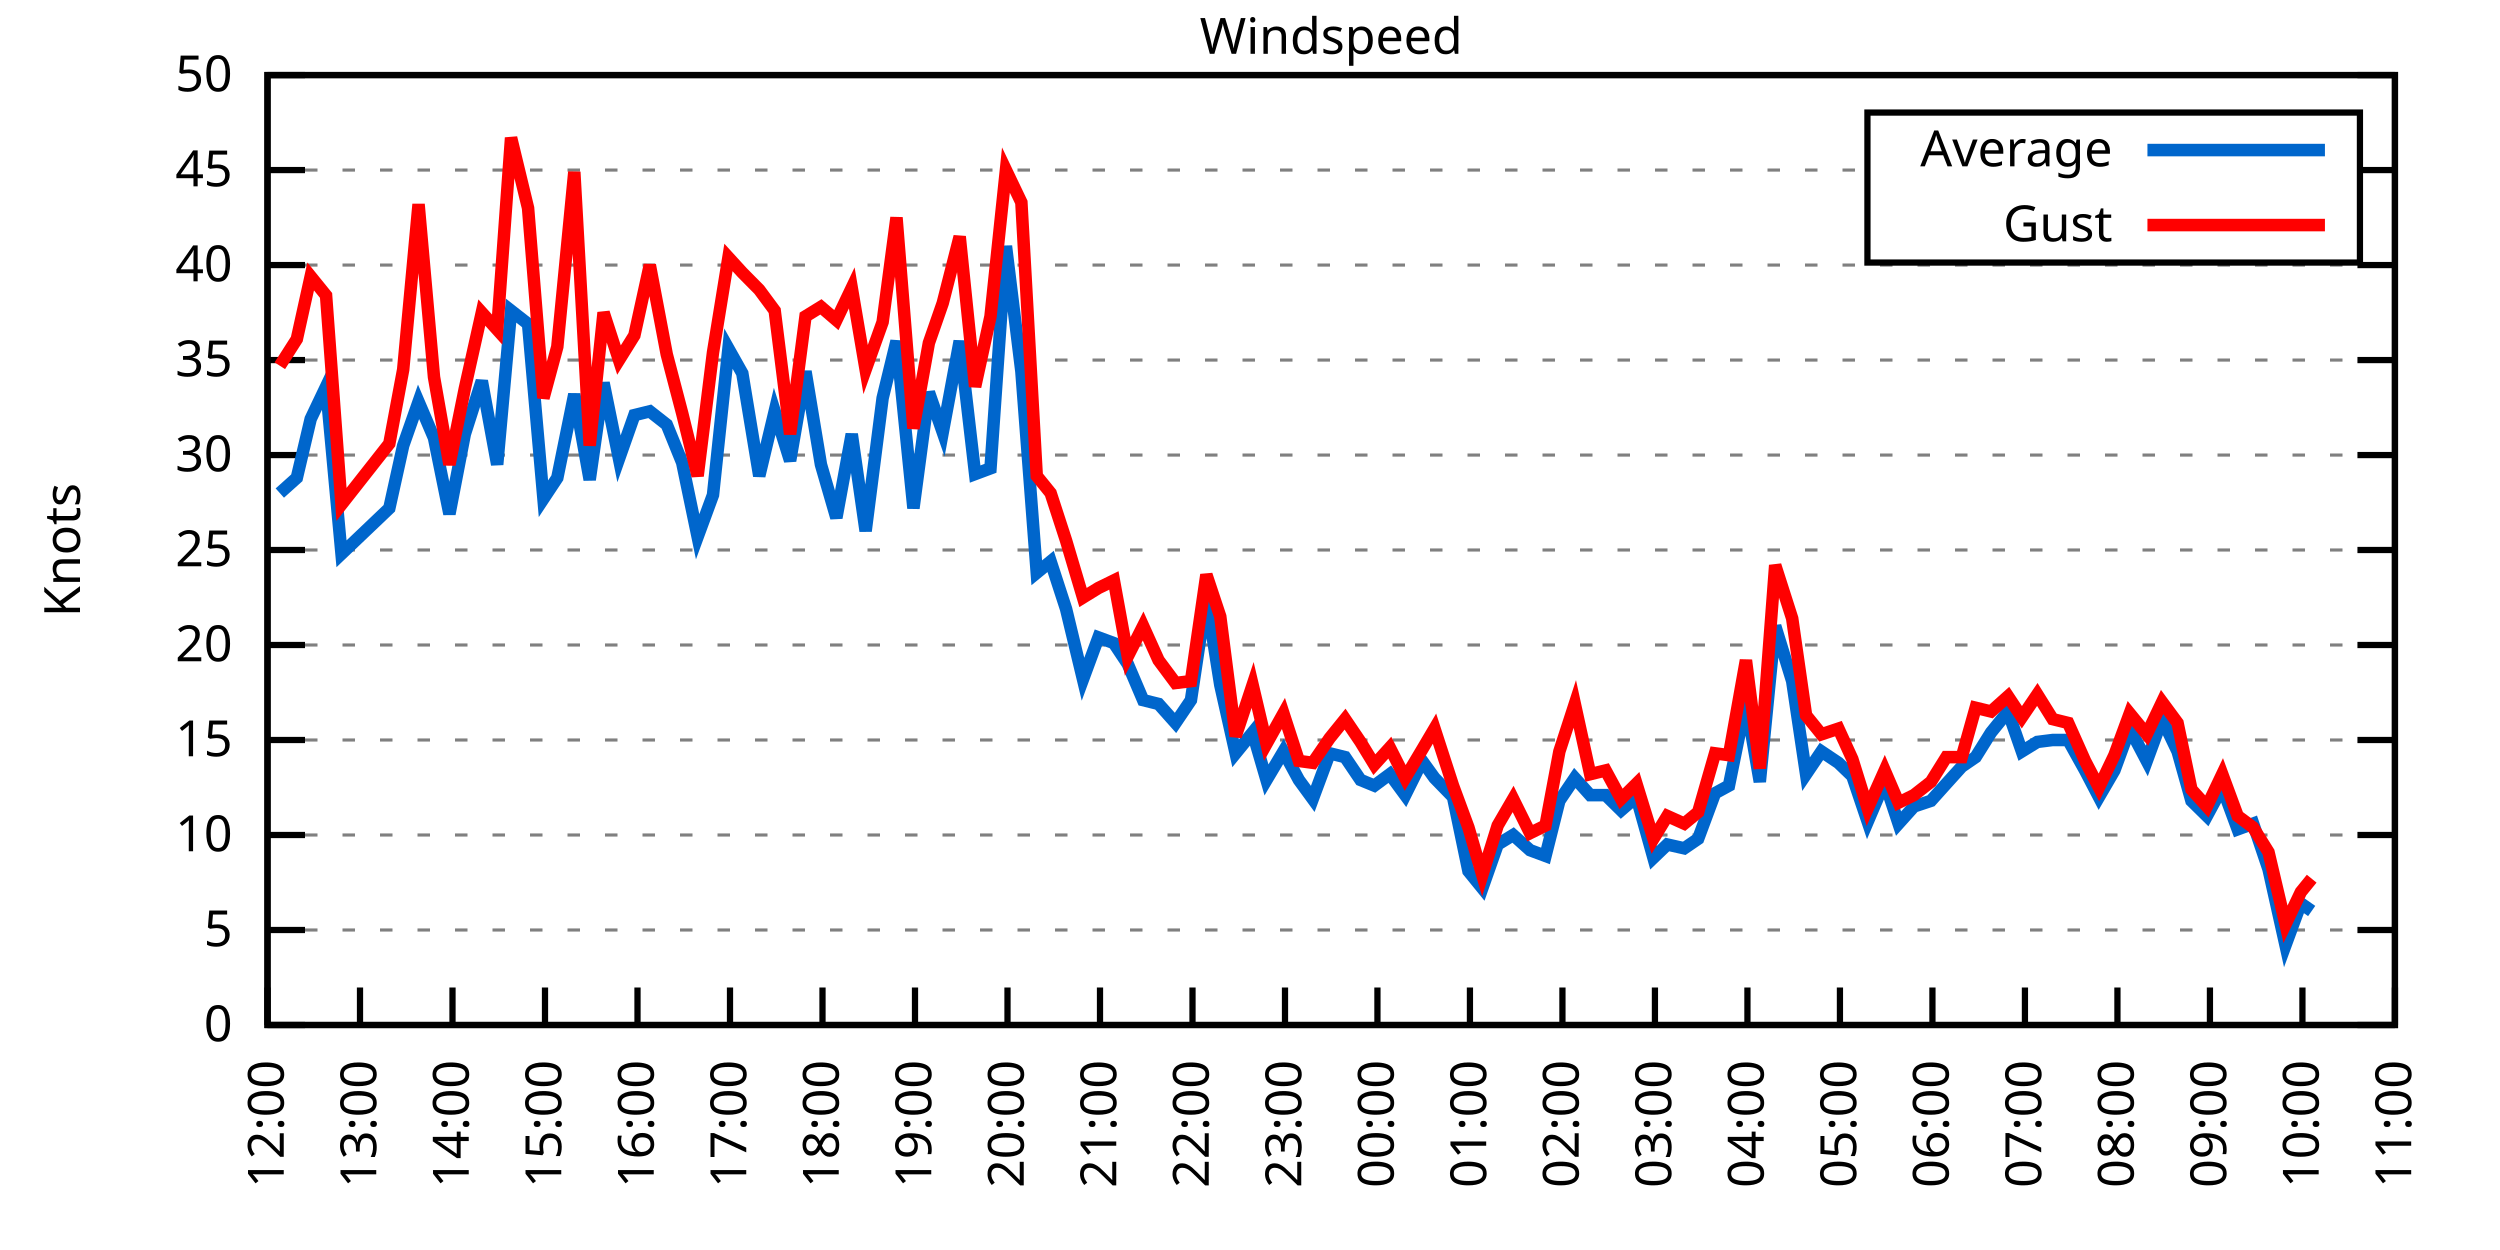
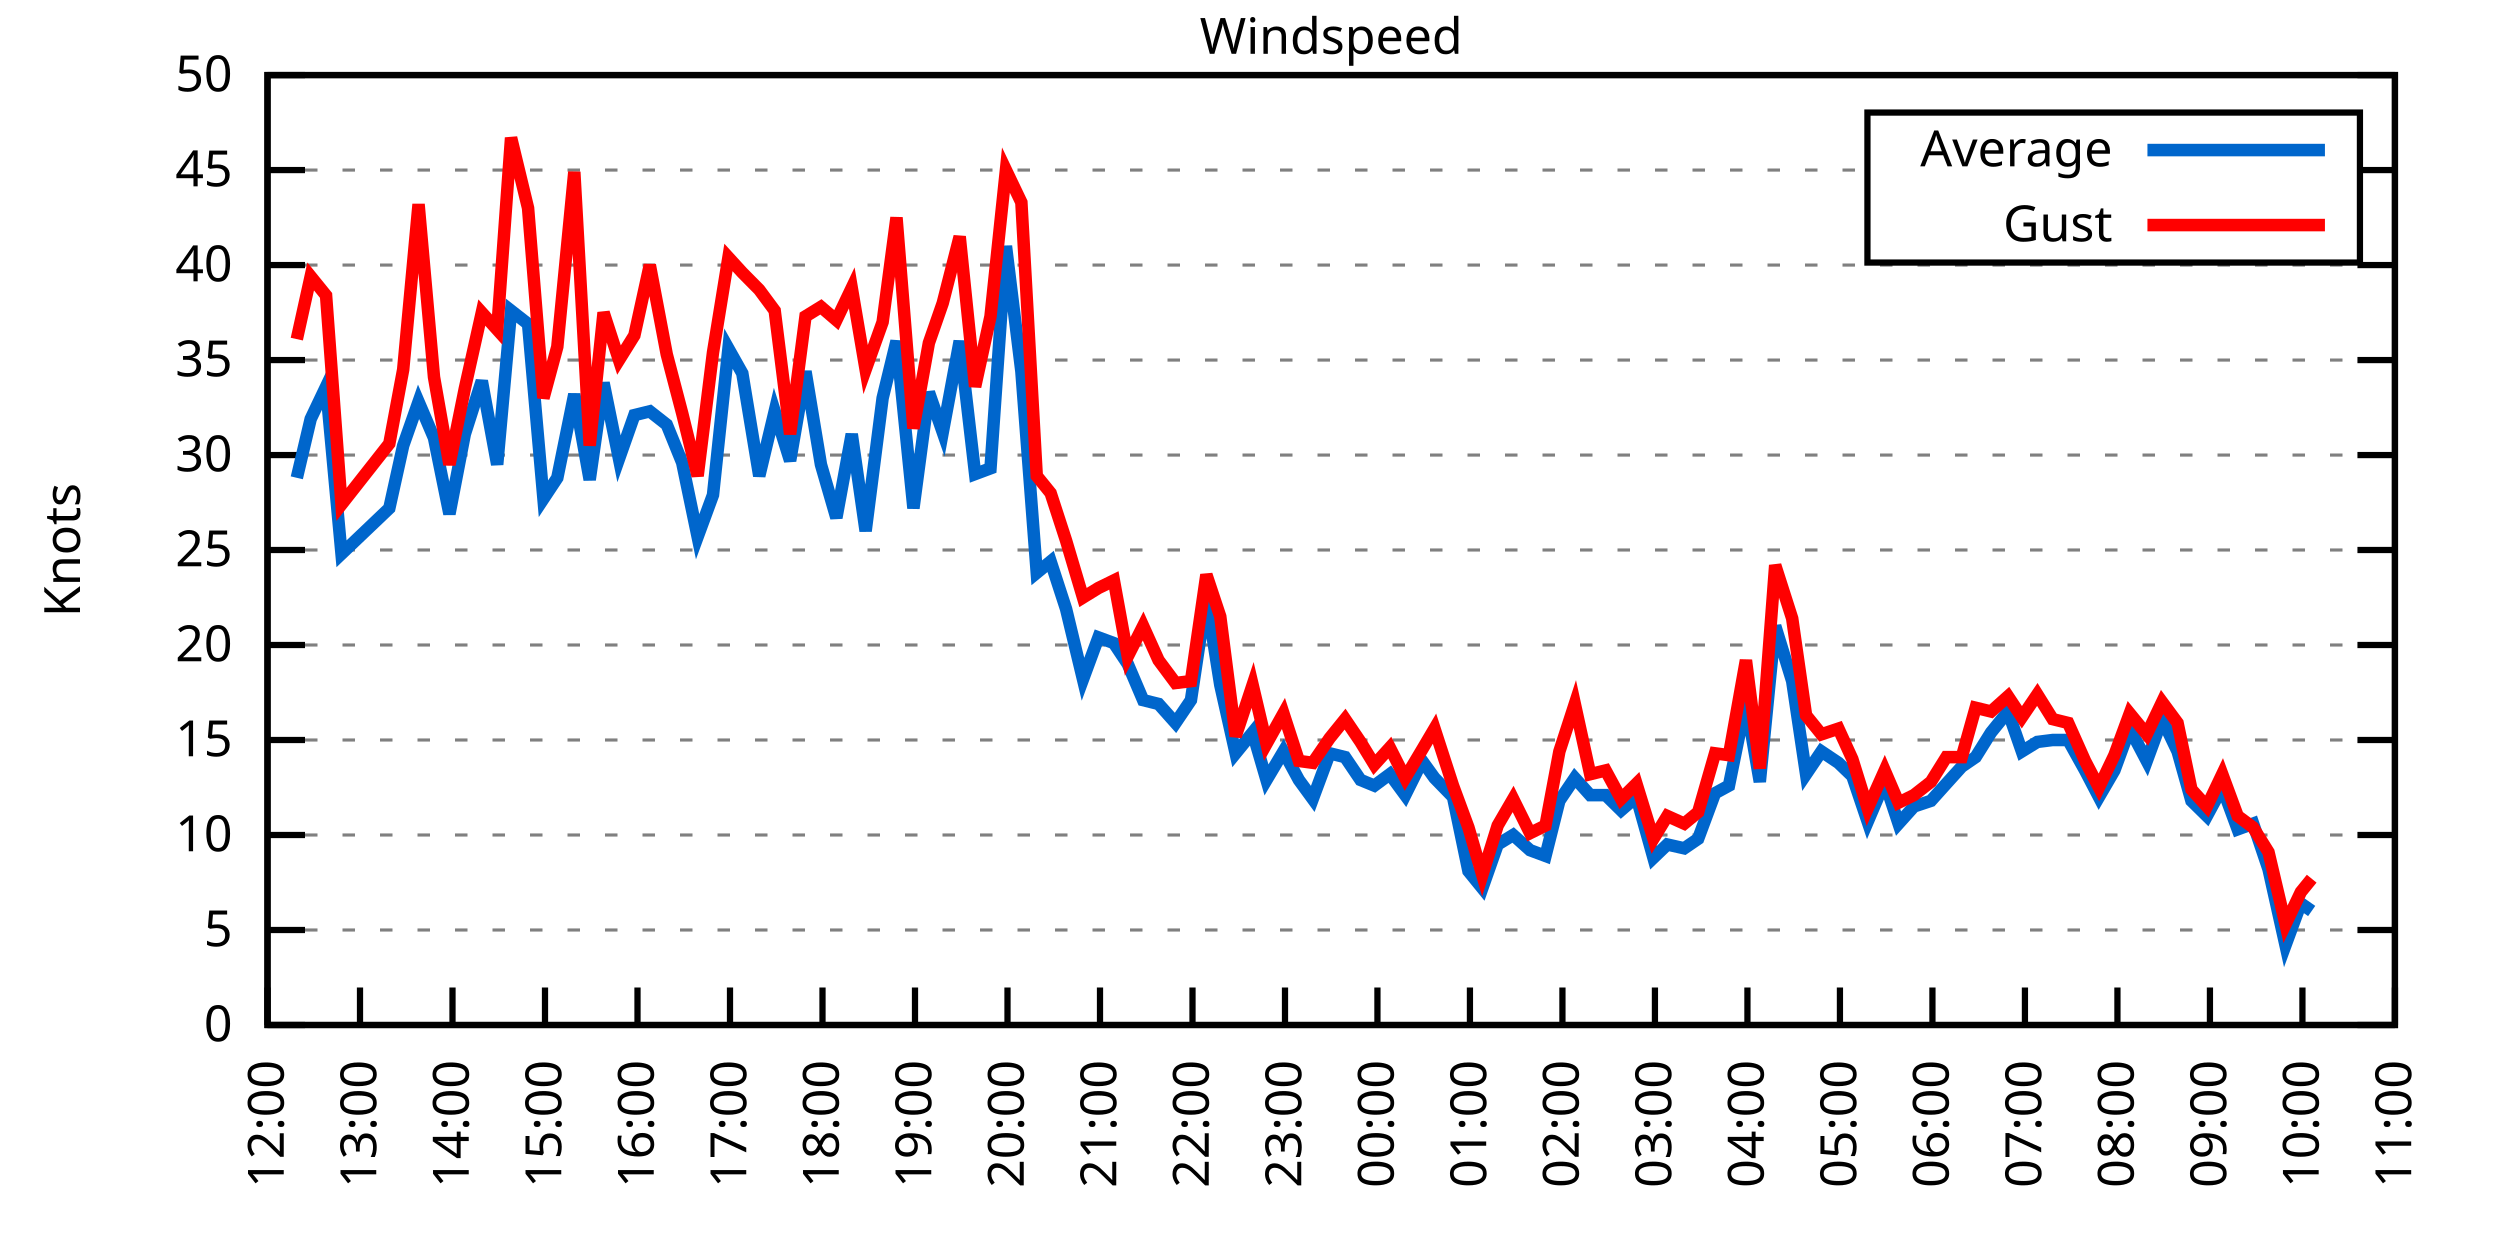
<svg xmlns="http://www.w3.org/2000/svg" xmlns:xlink="http://www.w3.org/1999/xlink" width="400" height="200" viewBox="0 0 400 200">
  <g id="gnuplot_canvas">
    <rect x="0" y="0" width="400" height="200" fill="none" />
    <defs>
      <circle id="gpDot" r="0.5" stroke-width="0.5" stroke="currentColor" />
      <path id="gpPt0" stroke-width="0.333" stroke="currentColor" d="M-1,0 h2 M0,-1 v2" />
      <path id="gpPt1" stroke-width="0.333" stroke="currentColor" d="M-1,-1 L1,1 M1,-1 L-1,1" />
      <path id="gpPt2" stroke-width="0.333" stroke="currentColor" d="M-1,0 L1,0 M0,-1 L0,1 M-1,-1 L1,1 M-1,1 L1,-1" />
      <rect id="gpPt3" stroke-width="0.333" stroke="currentColor" x="-1" y="-1" width="2" height="2" />
      <rect id="gpPt4" stroke-width="0.333" stroke="currentColor" fill="currentColor" x="-1" y="-1" width="2" height="2" />
      <circle id="gpPt5" stroke-width="0.333" stroke="currentColor" cx="0" cy="0" r="1" />
      <use xlink:href="#gpPt5" id="gpPt6" fill="currentColor" stroke="none" />
      <path id="gpPt7" stroke-width="0.333" stroke="currentColor" d="M0,-1.33 L-1.33,0.67 L1.33,0.67 z" />
      <use xlink:href="#gpPt7" id="gpPt8" fill="currentColor" stroke="none" />
      <use xlink:href="#gpPt7" id="gpPt9" stroke="currentColor" transform="rotate(180)" />
      <use xlink:href="#gpPt9" id="gpPt10" fill="currentColor" stroke="none" />
      <use xlink:href="#gpPt3" id="gpPt11" stroke="currentColor" transform="rotate(45)" />
      <use xlink:href="#gpPt11" id="gpPt12" fill="currentColor" stroke="none" />
      <path id="gpPt13" stroke-width="0.333" stroke="currentColor" d="M0,1.330 L1.265,0.411 L0.782,-1.067 L-0.782,-1.076 L-1.265,0.411 z" />
      <use xlink:href="#gpPt13" id="gpPt14" fill="currentColor" stroke="none" />
      <filter id="textbox" filterUnits="objectBoundingBox" x="0" y="0" height="1" width="1">
        <feFlood flood-color="white" flood-opacity="1" result="bgnd" />
        <feComposite in="SourceGraphic" in2="bgnd" operator="atop" />
      </filter>
      <filter id="greybox" filterUnits="objectBoundingBox" x="0" y="0" height="1" width="1">
        <feFlood flood-color="lightgrey" flood-opacity="1" result="grey" />
        <feComposite in="SourceGraphic" in2="grey" operator="atop" />
      </filter>
    </defs>
    <g fill="none" color="white" stroke="currentColor" stroke-width="1.00" stroke-linecap="butt" stroke-linejoin="miter">
</g>
    <g fill="none" color="black" stroke="currentColor" stroke-width="1.00" stroke-linecap="butt" stroke-linejoin="miter">
      <g stroke="none" shape-rendering="crispEdges">
        <polygon fill="rgb(255, 255, 255)" points="42.80,164.00 383.18,164.00 383.18,12.02 42.80,12.02 " />
      </g>
    </g>
    <g fill="none" color="black" stroke="currentColor" stroke-width="1.00" stroke-linecap="butt" stroke-linejoin="miter">
</g>
    <g fill="none" color="black" stroke="black" stroke-width="0.50" stroke-linecap="butt" stroke-linejoin="miter">
</g>
    <g fill="none" color="gray" stroke="currentColor" stroke-width="0.50" stroke-linecap="butt" stroke-linejoin="miter">
      <path stroke="gray" stroke-dasharray="2,4" class="gridline" d="M42.80,164.00 L383.19,164.00  " />
    </g>
    <g fill="none" color="gray" stroke="gray" stroke-width="1.00" stroke-linecap="butt" stroke-linejoin="miter">
</g>
    <g fill="none" color="black" stroke="currentColor" stroke-width="1.00" stroke-linecap="butt" stroke-linejoin="miter">
      <path stroke="black" d="M42.80,164.00 L48.80,164.00 M383.19,164.00 L377.19,164.00  " />
      <g transform="translate(37.20,166.60)" stroke="none" fill="black" font-family="Sans" font-size="8.00" text-anchor="end">
        <text>
          <tspan font-family="Sans"> 0</tspan>
        </text>
      </g>
    </g>
    <g fill="none" color="black" stroke="currentColor" stroke-width="1.00" stroke-linecap="butt" stroke-linejoin="miter">
</g>
    <g fill="none" color="black" stroke="black" stroke-width="0.50" stroke-linecap="butt" stroke-linejoin="miter">
</g>
    <g fill="none" color="gray" stroke="currentColor" stroke-width="0.50" stroke-linecap="butt" stroke-linejoin="miter">
      <path stroke="gray" stroke-dasharray="2,4" class="gridline" d="M42.80,148.80 L383.19,148.80  " />
    </g>
    <g fill="none" color="gray" stroke="gray" stroke-width="1.00" stroke-linecap="butt" stroke-linejoin="miter">
</g>
    <g fill="none" color="black" stroke="currentColor" stroke-width="1.00" stroke-linecap="butt" stroke-linejoin="miter">
      <path stroke="black" d="M42.80,148.80 L48.80,148.80 M383.19,148.80 L377.19,148.80  " />
      <g transform="translate(37.20,151.40)" stroke="none" fill="black" font-family="Sans" font-size="8.00" text-anchor="end">
        <text>
          <tspan font-family="Sans"> 5</tspan>
        </text>
      </g>
    </g>
    <g fill="none" color="black" stroke="currentColor" stroke-width="1.00" stroke-linecap="butt" stroke-linejoin="miter">
</g>
    <g fill="none" color="black" stroke="black" stroke-width="0.50" stroke-linecap="butt" stroke-linejoin="miter">
</g>
    <g fill="none" color="gray" stroke="currentColor" stroke-width="0.50" stroke-linecap="butt" stroke-linejoin="miter">
      <path stroke="gray" stroke-dasharray="2,4" class="gridline" d="M42.80,133.60 L383.19,133.60  " />
    </g>
    <g fill="none" color="gray" stroke="gray" stroke-width="1.00" stroke-linecap="butt" stroke-linejoin="miter">
</g>
    <g fill="none" color="black" stroke="currentColor" stroke-width="1.00" stroke-linecap="butt" stroke-linejoin="miter">
      <path stroke="black" d="M42.80,133.60 L48.80,133.60 M383.19,133.60 L377.19,133.60  " />
      <g transform="translate(37.20,136.20)" stroke="none" fill="black" font-family="Sans" font-size="8.00" text-anchor="end">
        <text>
          <tspan font-family="Sans"> 10</tspan>
        </text>
      </g>
    </g>
    <g fill="none" color="black" stroke="currentColor" stroke-width="1.00" stroke-linecap="butt" stroke-linejoin="miter">
</g>
    <g fill="none" color="black" stroke="black" stroke-width="0.50" stroke-linecap="butt" stroke-linejoin="miter">
</g>
    <g fill="none" color="gray" stroke="currentColor" stroke-width="0.50" stroke-linecap="butt" stroke-linejoin="miter">
      <path stroke="gray" stroke-dasharray="2,4" class="gridline" d="M42.80,118.40 L383.19,118.40  " />
    </g>
    <g fill="none" color="gray" stroke="gray" stroke-width="1.00" stroke-linecap="butt" stroke-linejoin="miter">
</g>
    <g fill="none" color="black" stroke="currentColor" stroke-width="1.00" stroke-linecap="butt" stroke-linejoin="miter">
      <path stroke="black" d="M42.80,118.40 L48.80,118.40 M383.19,118.40 L377.19,118.40  " />
      <g transform="translate(37.20,121.00)" stroke="none" fill="black" font-family="Sans" font-size="8.00" text-anchor="end">
        <text>
          <tspan font-family="Sans"> 15</tspan>
        </text>
      </g>
    </g>
    <g fill="none" color="black" stroke="currentColor" stroke-width="1.00" stroke-linecap="butt" stroke-linejoin="miter">
</g>
    <g fill="none" color="black" stroke="black" stroke-width="0.50" stroke-linecap="butt" stroke-linejoin="miter">
</g>
    <g fill="none" color="gray" stroke="currentColor" stroke-width="0.50" stroke-linecap="butt" stroke-linejoin="miter">
      <path stroke="gray" stroke-dasharray="2,4" class="gridline" d="M42.80,103.20 L383.19,103.20  " />
    </g>
    <g fill="none" color="gray" stroke="gray" stroke-width="1.00" stroke-linecap="butt" stroke-linejoin="miter">
</g>
    <g fill="none" color="black" stroke="currentColor" stroke-width="1.00" stroke-linecap="butt" stroke-linejoin="miter">
      <path stroke="black" d="M42.80,103.20 L48.80,103.20 M383.19,103.20 L377.19,103.20  " />
      <g transform="translate(37.20,105.80)" stroke="none" fill="black" font-family="Sans" font-size="8.00" text-anchor="end">
        <text>
          <tspan font-family="Sans"> 20</tspan>
        </text>
      </g>
    </g>
    <g fill="none" color="black" stroke="currentColor" stroke-width="1.00" stroke-linecap="butt" stroke-linejoin="miter">
</g>
    <g fill="none" color="black" stroke="black" stroke-width="0.50" stroke-linecap="butt" stroke-linejoin="miter">
</g>
    <g fill="none" color="gray" stroke="currentColor" stroke-width="0.50" stroke-linecap="butt" stroke-linejoin="miter">
      <path stroke="gray" stroke-dasharray="2,4" class="gridline" d="M42.80,88.00 L383.19,88.00  " />
    </g>
    <g fill="none" color="gray" stroke="gray" stroke-width="1.00" stroke-linecap="butt" stroke-linejoin="miter">
</g>
    <g fill="none" color="black" stroke="currentColor" stroke-width="1.00" stroke-linecap="butt" stroke-linejoin="miter">
      <path stroke="black" d="M42.80,88.00 L48.80,88.00 M383.19,88.00 L377.19,88.00  " />
      <g transform="translate(37.20,90.60)" stroke="none" fill="black" font-family="Sans" font-size="8.00" text-anchor="end">
        <text>
          <tspan font-family="Sans"> 25</tspan>
        </text>
      </g>
    </g>
    <g fill="none" color="black" stroke="currentColor" stroke-width="1.00" stroke-linecap="butt" stroke-linejoin="miter">
</g>
    <g fill="none" color="black" stroke="black" stroke-width="0.50" stroke-linecap="butt" stroke-linejoin="miter">
</g>
    <g fill="none" color="gray" stroke="currentColor" stroke-width="0.50" stroke-linecap="butt" stroke-linejoin="miter">
      <path stroke="gray" stroke-dasharray="2,4" class="gridline" d="M42.80,72.81 L383.19,72.81  " />
    </g>
    <g fill="none" color="gray" stroke="gray" stroke-width="1.00" stroke-linecap="butt" stroke-linejoin="miter">
</g>
    <g fill="none" color="black" stroke="currentColor" stroke-width="1.00" stroke-linecap="butt" stroke-linejoin="miter">
      <path stroke="black" d="M42.80,72.81 L48.80,72.81 M383.19,72.81 L377.19,72.81  " />
      <g transform="translate(37.20,75.41)" stroke="none" fill="black" font-family="Sans" font-size="8.00" text-anchor="end">
        <text>
          <tspan font-family="Sans"> 30</tspan>
        </text>
      </g>
    </g>
    <g fill="none" color="black" stroke="currentColor" stroke-width="1.00" stroke-linecap="butt" stroke-linejoin="miter">
</g>
    <g fill="none" color="black" stroke="black" stroke-width="0.50" stroke-linecap="butt" stroke-linejoin="miter">
</g>
    <g fill="none" color="gray" stroke="currentColor" stroke-width="0.50" stroke-linecap="butt" stroke-linejoin="miter">
      <path stroke="gray" stroke-dasharray="2,4" class="gridline" d="M42.80,57.61 L383.19,57.61  " />
    </g>
    <g fill="none" color="gray" stroke="gray" stroke-width="1.00" stroke-linecap="butt" stroke-linejoin="miter">
</g>
    <g fill="none" color="black" stroke="currentColor" stroke-width="1.00" stroke-linecap="butt" stroke-linejoin="miter">
      <path stroke="black" d="M42.80,57.61 L48.80,57.61 M383.19,57.61 L377.19,57.61  " />
      <g transform="translate(37.20,60.21)" stroke="none" fill="black" font-family="Sans" font-size="8.00" text-anchor="end">
        <text>
          <tspan font-family="Sans"> 35</tspan>
        </text>
      </g>
    </g>
    <g fill="none" color="black" stroke="currentColor" stroke-width="1.00" stroke-linecap="butt" stroke-linejoin="miter">
</g>
    <g fill="none" color="black" stroke="black" stroke-width="0.50" stroke-linecap="butt" stroke-linejoin="miter">
</g>
    <g fill="none" color="gray" stroke="currentColor" stroke-width="0.50" stroke-linecap="butt" stroke-linejoin="miter">
      <path stroke="gray" stroke-dasharray="2,4" class="gridline" d="M42.80,42.41 L383.19,42.41  " />
    </g>
    <g fill="none" color="gray" stroke="gray" stroke-width="1.00" stroke-linecap="butt" stroke-linejoin="miter">
</g>
    <g fill="none" color="black" stroke="currentColor" stroke-width="1.00" stroke-linecap="butt" stroke-linejoin="miter">
      <path stroke="black" d="M42.80,42.41 L48.80,42.41 M383.19,42.41 L377.19,42.41  " />
      <g transform="translate(37.20,45.01)" stroke="none" fill="black" font-family="Sans" font-size="8.00" text-anchor="end">
        <text>
          <tspan font-family="Sans"> 40</tspan>
        </text>
      </g>
    </g>
    <g fill="none" color="black" stroke="currentColor" stroke-width="1.00" stroke-linecap="butt" stroke-linejoin="miter">
</g>
    <g fill="none" color="black" stroke="black" stroke-width="0.50" stroke-linecap="butt" stroke-linejoin="miter">
</g>
    <g fill="none" color="gray" stroke="currentColor" stroke-width="0.50" stroke-linecap="butt" stroke-linejoin="miter">
      <path stroke="gray" stroke-dasharray="2,4" class="gridline" d="M42.80,27.21 L298.79,27.21 M377.59,27.21 L383.19,27.21  " />
    </g>
    <g fill="none" color="gray" stroke="gray" stroke-width="1.00" stroke-linecap="butt" stroke-linejoin="miter">
</g>
    <g fill="none" color="black" stroke="currentColor" stroke-width="1.00" stroke-linecap="butt" stroke-linejoin="miter">
      <path stroke="black" d="M42.80,27.21 L48.80,27.21 M383.19,27.21 L377.19,27.21  " />
      <g transform="translate(37.20,29.81)" stroke="none" fill="black" font-family="Sans" font-size="8.00" text-anchor="end">
        <text>
          <tspan font-family="Sans"> 45</tspan>
        </text>
      </g>
    </g>
    <g fill="none" color="black" stroke="currentColor" stroke-width="1.00" stroke-linecap="butt" stroke-linejoin="miter">
</g>
    <g fill="none" color="black" stroke="black" stroke-width="0.50" stroke-linecap="butt" stroke-linejoin="miter">
</g>
    <g fill="none" color="gray" stroke="currentColor" stroke-width="0.50" stroke-linecap="butt" stroke-linejoin="miter">
      <path stroke="gray" stroke-dasharray="2,4" class="gridline" d="M42.80,12.01 L383.19,12.01  " />
    </g>
    <g fill="none" color="gray" stroke="gray" stroke-width="1.00" stroke-linecap="butt" stroke-linejoin="miter">
</g>
    <g fill="none" color="black" stroke="currentColor" stroke-width="1.00" stroke-linecap="butt" stroke-linejoin="miter">
      <path stroke="black" d="M42.80,12.01 L48.80,12.01 M383.19,12.01 L377.19,12.01  " />
      <g transform="translate(37.20,14.61)" stroke="none" fill="black" font-family="Sans" font-size="8.00" text-anchor="end">
        <text>
          <tspan font-family="Sans"> 50</tspan>
        </text>
      </g>
    </g>
    <g fill="none" color="black" stroke="currentColor" stroke-width="1.00" stroke-linecap="butt" stroke-linejoin="miter">
      <path stroke="black" d="M42.80,164.00 L42.80,158.00  " />
      <g transform="translate(45.40,169.60) rotate(270.00)" stroke="none" fill="black" font-family="Sans" font-size="8.00" text-anchor="end">
        <text>
          <tspan font-family="Sans">12:00</tspan>
        </text>
      </g>
    </g>
    <g fill="none" color="black" stroke="currentColor" stroke-width="1.00" stroke-linecap="butt" stroke-linejoin="miter">
      <path stroke="black" d="M57.60,164.00 L57.60,158.00  " />
      <g transform="translate(60.20,169.60) rotate(270.00)" stroke="none" fill="black" font-family="Sans" font-size="8.00" text-anchor="end">
        <text>
          <tspan font-family="Sans">13:00</tspan>
        </text>
      </g>
    </g>
    <g fill="none" color="black" stroke="currentColor" stroke-width="1.00" stroke-linecap="butt" stroke-linejoin="miter">
      <path stroke="black" d="M72.40,164.00 L72.40,158.00  " />
      <g transform="translate(75.00,169.60) rotate(270.00)" stroke="none" fill="black" font-family="Sans" font-size="8.00" text-anchor="end">
        <text>
          <tspan font-family="Sans">14:00</tspan>
        </text>
      </g>
    </g>
    <g fill="none" color="black" stroke="currentColor" stroke-width="1.00" stroke-linecap="butt" stroke-linejoin="miter">
      <path stroke="black" d="M87.20,164.00 L87.20,158.00  " />
      <g transform="translate(89.80,169.60) rotate(270.00)" stroke="none" fill="black" font-family="Sans" font-size="8.00" text-anchor="end">
        <text>
          <tspan font-family="Sans">15:00</tspan>
        </text>
      </g>
    </g>
    <g fill="none" color="black" stroke="currentColor" stroke-width="1.00" stroke-linecap="butt" stroke-linejoin="miter">
      <path stroke="black" d="M102.00,164.00 L102.00,158.00  " />
      <g transform="translate(104.60,169.60) rotate(270.00)" stroke="none" fill="black" font-family="Sans" font-size="8.00" text-anchor="end">
        <text>
          <tspan font-family="Sans">16:00</tspan>
        </text>
      </g>
    </g>
    <g fill="none" color="black" stroke="currentColor" stroke-width="1.00" stroke-linecap="butt" stroke-linejoin="miter">
      <path stroke="black" d="M116.80,164.00 L116.80,158.00  " />
      <g transform="translate(119.40,169.60) rotate(270.00)" stroke="none" fill="black" font-family="Sans" font-size="8.00" text-anchor="end">
        <text>
          <tspan font-family="Sans">17:00</tspan>
        </text>
      </g>
    </g>
    <g fill="none" color="black" stroke="currentColor" stroke-width="1.00" stroke-linecap="butt" stroke-linejoin="miter">
      <path stroke="black" d="M131.60,164.00 L131.60,158.00  " />
      <g transform="translate(134.20,169.60) rotate(270.00)" stroke="none" fill="black" font-family="Sans" font-size="8.00" text-anchor="end">
        <text>
          <tspan font-family="Sans">18:00</tspan>
        </text>
      </g>
    </g>
    <g fill="none" color="black" stroke="currentColor" stroke-width="1.00" stroke-linecap="butt" stroke-linejoin="miter">
      <path stroke="black" d="M146.40,164.00 L146.40,158.00  " />
      <g transform="translate(149.00,169.60) rotate(270.00)" stroke="none" fill="black" font-family="Sans" font-size="8.00" text-anchor="end">
        <text>
          <tspan font-family="Sans">19:00</tspan>
        </text>
      </g>
    </g>
    <g fill="none" color="black" stroke="currentColor" stroke-width="1.00" stroke-linecap="butt" stroke-linejoin="miter">
      <path stroke="black" d="M161.20,164.00 L161.20,158.00  " />
      <g transform="translate(163.80,169.60) rotate(270.00)" stroke="none" fill="black" font-family="Sans" font-size="8.00" text-anchor="end">
        <text>
          <tspan font-family="Sans">20:00</tspan>
        </text>
      </g>
    </g>
    <g fill="none" color="black" stroke="currentColor" stroke-width="1.00" stroke-linecap="butt" stroke-linejoin="miter">
      <path stroke="black" d="M176.00,164.00 L176.00,158.00  " />
      <g transform="translate(178.60,169.60) rotate(270.00)" stroke="none" fill="black" font-family="Sans" font-size="8.00" text-anchor="end">
        <text>
          <tspan font-family="Sans">21:00</tspan>
        </text>
      </g>
    </g>
    <g fill="none" color="black" stroke="currentColor" stroke-width="1.00" stroke-linecap="butt" stroke-linejoin="miter">
      <path stroke="black" d="M190.80,164.00 L190.80,158.00  " />
      <g transform="translate(193.40,169.60) rotate(270.00)" stroke="none" fill="black" font-family="Sans" font-size="8.00" text-anchor="end">
        <text>
          <tspan font-family="Sans">22:00</tspan>
        </text>
      </g>
    </g>
    <g fill="none" color="black" stroke="currentColor" stroke-width="1.00" stroke-linecap="butt" stroke-linejoin="miter">
      <path stroke="black" d="M205.60,164.00 L205.60,158.00  " />
      <g transform="translate(208.20,169.60) rotate(270.00)" stroke="none" fill="black" font-family="Sans" font-size="8.00" text-anchor="end">
        <text>
          <tspan font-family="Sans">23:00</tspan>
        </text>
      </g>
    </g>
    <g fill="none" color="black" stroke="currentColor" stroke-width="1.00" stroke-linecap="butt" stroke-linejoin="miter">
      <path stroke="black" d="M220.39,164.00 L220.39,158.00  " />
      <g transform="translate(222.99,169.60) rotate(270.00)" stroke="none" fill="black" font-family="Sans" font-size="8.00" text-anchor="end">
        <text>
          <tspan font-family="Sans">00:00</tspan>
        </text>
      </g>
    </g>
    <g fill="none" color="black" stroke="currentColor" stroke-width="1.00" stroke-linecap="butt" stroke-linejoin="miter">
      <path stroke="black" d="M235.19,164.00 L235.19,158.00  " />
      <g transform="translate(237.79,169.60) rotate(270.00)" stroke="none" fill="black" font-family="Sans" font-size="8.00" text-anchor="end">
        <text>
          <tspan font-family="Sans">01:00</tspan>
        </text>
      </g>
    </g>
    <g fill="none" color="black" stroke="currentColor" stroke-width="1.00" stroke-linecap="butt" stroke-linejoin="miter">
      <path stroke="black" d="M249.99,164.00 L249.99,158.00  " />
      <g transform="translate(252.59,169.60) rotate(270.00)" stroke="none" fill="black" font-family="Sans" font-size="8.00" text-anchor="end">
        <text>
          <tspan font-family="Sans">02:00</tspan>
        </text>
      </g>
    </g>
    <g fill="none" color="black" stroke="currentColor" stroke-width="1.00" stroke-linecap="butt" stroke-linejoin="miter">
      <path stroke="black" d="M264.79,164.00 L264.79,158.00  " />
      <g transform="translate(267.39,169.60) rotate(270.00)" stroke="none" fill="black" font-family="Sans" font-size="8.00" text-anchor="end">
        <text>
          <tspan font-family="Sans">03:00</tspan>
        </text>
      </g>
    </g>
    <g fill="none" color="black" stroke="currentColor" stroke-width="1.00" stroke-linecap="butt" stroke-linejoin="miter">
      <path stroke="black" d="M279.59,164.00 L279.59,158.00  " />
      <g transform="translate(282.19,169.60) rotate(270.00)" stroke="none" fill="black" font-family="Sans" font-size="8.00" text-anchor="end">
        <text>
          <tspan font-family="Sans">04:00</tspan>
        </text>
      </g>
    </g>
    <g fill="none" color="black" stroke="currentColor" stroke-width="1.00" stroke-linecap="butt" stroke-linejoin="miter">
      <path stroke="black" d="M294.39,164.00 L294.39,158.00  " />
      <g transform="translate(296.99,169.60) rotate(270.00)" stroke="none" fill="black" font-family="Sans" font-size="8.00" text-anchor="end">
        <text>
          <tspan font-family="Sans">05:00</tspan>
        </text>
      </g>
    </g>
    <g fill="none" color="black" stroke="currentColor" stroke-width="1.00" stroke-linecap="butt" stroke-linejoin="miter">
      <path stroke="black" d="M309.19,164.00 L309.19,158.00  " />
      <g transform="translate(311.79,169.60) rotate(270.00)" stroke="none" fill="black" font-family="Sans" font-size="8.00" text-anchor="end">
        <text>
          <tspan font-family="Sans">06:00</tspan>
        </text>
      </g>
    </g>
    <g fill="none" color="black" stroke="currentColor" stroke-width="1.00" stroke-linecap="butt" stroke-linejoin="miter">
      <path stroke="black" d="M323.99,164.00 L323.99,158.00  " />
      <g transform="translate(326.59,169.60) rotate(270.00)" stroke="none" fill="black" font-family="Sans" font-size="8.00" text-anchor="end">
        <text>
          <tspan font-family="Sans">07:00</tspan>
        </text>
      </g>
    </g>
    <g fill="none" color="black" stroke="currentColor" stroke-width="1.00" stroke-linecap="butt" stroke-linejoin="miter">
      <path stroke="black" d="M338.79,164.00 L338.79,158.00  " />
      <g transform="translate(341.39,169.60) rotate(270.00)" stroke="none" fill="black" font-family="Sans" font-size="8.00" text-anchor="end">
        <text>
          <tspan font-family="Sans">08:00</tspan>
        </text>
      </g>
    </g>
    <g fill="none" color="black" stroke="currentColor" stroke-width="1.00" stroke-linecap="butt" stroke-linejoin="miter">
      <path stroke="black" d="M353.59,164.00 L353.59,158.00  " />
      <g transform="translate(356.19,169.60) rotate(270.00)" stroke="none" fill="black" font-family="Sans" font-size="8.00" text-anchor="end">
        <text>
          <tspan font-family="Sans">09:00</tspan>
        </text>
      </g>
    </g>
    <g fill="none" color="black" stroke="currentColor" stroke-width="1.00" stroke-linecap="butt" stroke-linejoin="miter">
      <path stroke="black" d="M368.39,164.00 L368.39,158.00  " />
      <g transform="translate(370.99,169.60) rotate(270.00)" stroke="none" fill="black" font-family="Sans" font-size="8.00" text-anchor="end">
        <text>
          <tspan font-family="Sans">10:00</tspan>
        </text>
      </g>
    </g>
    <g fill="none" color="black" stroke="currentColor" stroke-width="1.00" stroke-linecap="butt" stroke-linejoin="miter">
      <path stroke="black" d="M383.19,164.00 L383.19,158.00  " />
      <g transform="translate(385.79,169.60) rotate(270.00)" stroke="none" fill="black" font-family="Sans" font-size="8.00" text-anchor="end">
        <text>
          <tspan font-family="Sans">11:00</tspan>
        </text>
      </g>
    </g>
    <g fill="none" color="black" stroke="currentColor" stroke-width="1.00" stroke-linecap="butt" stroke-linejoin="miter">
</g>
    <g fill="none" color="black" stroke="currentColor" stroke-width="1.00" stroke-linecap="butt" stroke-linejoin="miter">
      <path stroke="black" d="M42.80,12.01 L42.80,164.00 L383.19,164.00 L383.19,12.01 L42.80,12.01 Z  " />
    </g>
    <g fill="none" color="black" stroke="currentColor" stroke-width="1.00" stroke-linecap="butt" stroke-linejoin="miter">
</g>
    <g fill="none" color="black" stroke="currentColor" stroke-width="1.00" stroke-linecap="butt" stroke-linejoin="miter">
      <path stroke="black" d="M298.79,42.01 L298.79,18.01 L377.59,18.01 L377.59,42.01 L298.79,42.01 Z  " />
    </g>
    <g id="Windspeed_plot_1">
      <g fill="none" color="white" stroke="black" stroke-width="2.00" stroke-linecap="butt" stroke-linejoin="miter">
</g>
      <g fill="none" color="black" stroke="currentColor" stroke-width="2.00" stroke-linecap="butt" stroke-linejoin="miter">
        <g transform="translate(337.99,26.61)" stroke="none" fill="black" font-family="Sans" font-size="8.00" text-anchor="end">
          <text>
            <tspan font-family="Sans">Average</tspan>
          </text>
        </g>
      </g>
      <g fill="none" color="black" stroke="currentColor" stroke-width="2.00" stroke-linecap="butt" stroke-linejoin="miter">
-         <path stroke="rgb(  0, 102, 204)" d="M343.59,24.01 L371.99,24.01 M44.77,78.89 L47.49,76.45 L49.71,67.03 L52.17,61.86 L54.64,88.61 L62.29,81.32   L64.51,71.29 L66.97,64.29 L69.44,70.07 L71.91,82.23 L74.37,69.46 L77.09,60.95 L79.55,74.33 L81.77,49.70   L84.49,51.83 L86.95,79.80 L89.17,76.45 L91.89,63.08 L94.35,76.76 L96.57,61.25 L99.04,73.41 L101.50,66.42   L103.97,65.81 L106.68,67.94 L109.15,74.02 L111.62,85.88 L114.08,79.19 L116.55,55.78 L118.77,59.73 L121.48,76.15   L123.95,65.81 L126.42,73.72 L128.88,59.43 L131.35,74.33 L133.82,82.84 L136.28,69.46 L138.50,84.97 L141.22,63.69   L143.44,54.57 L146.15,81.32 L148.62,62.77 L150.84,69.16 L153.55,54.57 L156.02,75.85 L158.48,74.93 L160.95,39.37   L163.42,59.43 L165.88,91.65 L168.10,89.83 L170.57,97.43 L173.28,108.68 L175.75,101.99 L178.22,102.90 L180.44,106.24   L182.90,112.02 L185.37,112.63 L188.08,115.67 L190.55,112.02 L193.02,95.60 L195.24,109.59 L197.70,120.53 L200.42,117.19   L202.64,124.79 L205.35,120.23 L207.82,124.79 L210.04,127.83 L212.75,120.53 L215.21,121.14 L217.68,124.79 L219.90,125.70   L222.37,123.87 L224.83,127.22 L227.55,121.75 L229.52,124.48 L232.48,127.52 L234.95,139.38 L237.17,142.11 L239.63,135.12   L242.10,133.60 L244.81,136.03 L247.28,136.95 L249.50,128.13 L251.97,124.48 L254.43,127.22 L256.90,127.22 L259.37,129.65   L261.83,127.52 L264.55,137.25 L266.77,135.12 L269.48,135.73 L271.70,134.21 L274.41,126.91 L276.63,125.70 L279.35,112.32   L281.57,125.09 L284.03,100.16 L286.75,108.98 L288.97,123.87 L291.43,120.23 L294.15,122.05 L296.37,124.18 L298.83,131.47   L301.55,125.09 L303.77,131.78 L306.23,129.04 L308.95,128.13 L311.41,125.39 L313.88,122.66 L316.10,121.14 L318.57,117.19   L321.28,113.84 L323.50,120.23 L325.97,118.71 L328.43,118.40 L330.90,118.40 L333.61,123.27 L335.83,127.52 L338.30,123.27   L340.76,116.58 L343.48,121.75 L345.94,115.06 L348.41,120.23 L350.63,128.13 L353.10,130.56 L355.56,126.00 L358.03,132.69   L360.50,131.78 L362.96,139.07 L365.68,151.23 L368.14,144.55 L369.87,145.76  " />
+         <path stroke="rgb(  0, 102, 204)" d="M343.59,24.01 L371.99,24.01 M47.49,76.45 L49.71,67.03 L52.17,61.86 L54.64,88.61 L62.29,81.32 L64.51,71.29   L66.97,64.29 L69.44,70.07 L71.91,82.23 L74.37,69.46 L77.09,60.95 L79.55,74.33 L81.77,49.70 L84.49,51.83   L86.95,79.80 L89.17,76.45 L91.89,63.08 L94.35,76.76 L96.57,61.25 L99.04,73.41 L101.50,66.42 L103.97,65.81   L106.68,67.94 L109.15,74.02 L111.62,85.88 L114.08,79.19 L116.55,55.78 L118.77,59.73 L121.48,76.15 L123.95,65.81   L126.42,73.72 L128.88,59.43 L131.35,74.33 L133.82,82.84 L136.28,69.46 L138.50,84.97 L141.22,63.69 L143.44,54.57   L146.15,81.32 L148.62,62.77 L150.84,69.16 L153.55,54.57 L156.02,75.85 L158.48,74.93 L160.95,39.37 L163.42,59.43   L165.88,91.65 L168.10,89.83 L170.57,97.43 L173.28,108.68 L175.75,101.99 L178.22,102.90 L180.44,106.24 L182.90,112.02   L185.37,112.63 L188.08,115.67 L190.55,112.02 L193.02,95.60 L195.24,109.59 L197.70,120.53 L200.42,117.19 L202.64,124.79   L205.35,120.23 L207.82,124.79 L210.04,127.83 L212.75,120.53 L215.21,121.14 L217.68,124.79 L219.90,125.70 L222.37,123.87   L224.83,127.22 L227.55,121.75 L229.52,124.48 L232.48,127.52 L234.95,139.38 L237.17,142.11 L239.63,135.12 L242.10,133.60   L244.81,136.03 L247.28,136.95 L249.50,128.13 L251.97,124.48 L254.43,127.22 L256.90,127.22 L259.37,129.65 L261.83,127.52   L264.55,137.25 L266.77,135.12 L269.48,135.73 L271.70,134.21 L274.41,126.91 L276.63,125.70 L279.35,112.32 L281.57,125.09   L284.03,100.16 L286.75,108.98 L288.97,123.87 L291.43,120.23 L294.15,122.05 L296.37,124.18 L298.83,131.47 L301.55,125.09   L303.77,131.78 L306.23,129.04 L308.95,128.13 L311.41,125.39 L313.88,122.66 L316.10,121.14 L318.57,117.19 L321.28,113.84   L323.50,120.23 L325.97,118.71 L328.43,118.40 L330.90,118.40 L333.61,123.27 L335.83,127.52 L338.30,123.27 L340.76,116.58   L343.48,121.75 L345.94,115.06 L348.41,120.23 L350.63,128.13 L353.10,130.56 L355.56,126.00 L358.03,132.69 L360.50,131.78   L362.96,139.07 L365.68,151.23 L368.14,144.55 L369.87,145.76  " />
      </g>
    </g>
    <g id="Windspeed_plot_2">
      <g fill="none" color="black" stroke="currentColor" stroke-width="2.00" stroke-linecap="butt" stroke-linejoin="miter">
        <g transform="translate(337.99,38.61)" stroke="none" fill="black" font-family="Sans" font-size="8.00" text-anchor="end">
          <text>
            <tspan font-family="Sans">Gust</tspan>
          </text>
        </g>
      </g>
      <g fill="none" color="black" stroke="currentColor" stroke-width="2.00" stroke-linecap="butt" stroke-linejoin="miter">
-         <path stroke="rgb(255,   0,   0)" d="M343.59,36.01 L371.99,36.01 M44.77,58.52 L47.49,54.26 L49.71,44.23 L52.17,47.27 L54.64,80.71 L62.29,70.98   L64.51,59.13 L66.97,32.68 L69.44,60.34 L71.91,74.33 L74.37,62.17 L77.09,50.01 L79.55,52.74 L81.77,22.04   L84.49,33.29 L86.95,63.69 L89.17,55.48 L91.89,27.51 L94.35,71.29 L96.57,50.01 L99.04,57.61 L101.50,53.66   L103.97,42.41 L106.68,56.70 L109.15,66.12 L111.62,76.15 L114.08,56.39 L116.55,41.19 L118.77,43.62 L121.48,46.36   L123.95,49.70 L126.42,69.46 L128.88,50.62 L131.35,49.10 L133.82,51.22 L136.28,46.06 L138.50,59.13 L141.22,51.53   L143.44,34.81 L146.15,68.55 L148.62,54.87 L150.84,48.49 L153.55,37.85 L156.02,61.86 L158.48,50.62 L160.95,27.21   L163.42,32.38 L165.88,76.15 L168.10,78.89 L170.57,86.49 L173.28,95.60 L175.75,94.08 L178.22,92.87 L180.44,105.03   L182.90,100.16 L185.37,105.64 L188.08,109.28 L190.55,108.98 L193.02,91.96 L195.24,98.64 L197.70,117.80 L200.42,109.59   L202.64,119.01 L205.35,114.15 L207.82,121.75 L210.04,122.05 L212.75,118.10 L215.21,115.06 L217.68,118.71 L219.90,122.35   L222.37,119.62 L224.83,124.48 L227.55,119.92 L229.52,116.58 L232.48,125.70 L234.95,132.39 L237.17,139.99 L239.63,132.08   L242.10,127.83 L244.81,133.30 L247.28,132.08 L249.50,120.23 L251.97,112.63 L254.43,123.87 L256.90,123.27 L259.37,127.83   L261.83,125.39 L264.55,134.21 L266.77,130.56 L269.48,131.78 L271.70,129.95 L274.41,120.53 L276.63,120.83 L279.35,105.64   L281.57,122.96 L284.03,90.44 L286.75,98.95 L288.97,114.45 L291.43,117.49 L294.15,116.58 L296.37,121.44 L298.83,129.35   L301.55,123.27 L303.77,128.43 L306.23,127.22 L308.95,125.09 L311.41,121.14 L313.88,121.14 L316.10,113.24 L318.57,113.84   L321.28,111.41 L323.50,114.76 L325.97,111.11 L328.43,115.06 L330.90,115.67 L333.61,121.75 L335.83,126.00 L338.30,120.83   L340.76,114.15 L343.48,117.49 L345.94,112.32 L348.41,115.67 L350.63,126.31 L353.10,129.04 L355.56,123.87 L358.03,130.56   L360.50,132.39 L362.96,136.34 L365.68,147.89 L368.14,142.72 L369.87,140.59  " />
+         <path stroke="rgb(255,   0,   0)" d="M343.59,36.01 L371.99,36.01 M47.49,54.26 L49.71,44.23 L52.17,47.27 L54.64,80.71 L62.29,70.98 L64.51,59.13   L66.97,32.68 L69.44,60.34 L71.91,74.33 L74.37,62.17 L77.09,50.01 L79.55,52.74 L81.77,22.04 L84.49,33.29   L86.95,63.69 L89.17,55.48 L91.89,27.51 L94.35,71.29 L96.57,50.01 L99.04,57.61 L101.50,53.66 L103.97,42.41   L106.68,56.70 L109.15,66.12 L111.62,76.15 L114.08,56.39 L116.55,41.19 L118.77,43.62 L121.48,46.36 L123.95,49.70   L126.42,69.46 L128.88,50.62 L131.35,49.10 L133.82,51.22 L136.28,46.06 L138.50,59.13 L141.22,51.53 L143.44,34.81   L146.15,68.55 L148.62,54.87 L150.84,48.49 L153.55,37.85 L156.02,61.86 L158.48,50.62 L160.95,27.21 L163.42,32.38   L165.88,76.15 L168.10,78.89 L170.57,86.49 L173.28,95.60 L175.75,94.08 L178.22,92.87 L180.44,105.03 L182.90,100.16   L185.37,105.64 L188.08,109.28 L190.55,108.98 L193.02,91.96 L195.24,98.64 L197.70,117.80 L200.42,109.59 L202.64,119.01   L205.35,114.15 L207.82,121.75 L210.04,122.05 L212.75,118.10 L215.21,115.06 L217.68,118.71 L219.90,122.35 L222.37,119.62   L224.83,124.48 L227.55,119.92 L229.52,116.58 L232.48,125.70 L234.95,132.39 L237.17,139.99 L239.63,132.08 L242.10,127.83   L244.81,133.30 L247.28,132.08 L249.50,120.23 L251.97,112.63 L254.43,123.87 L256.90,123.27 L259.37,127.83 L261.83,125.39   L264.55,134.21 L266.77,130.56 L269.48,131.78 L271.70,129.95 L274.41,120.53 L276.63,120.83 L279.35,105.64 L281.57,122.96   L284.03,90.44 L286.75,98.95 L288.97,114.45 L291.43,117.49 L294.15,116.58 L296.37,121.44 L298.83,129.35 L301.55,123.27   L303.77,128.43 L306.23,127.22 L308.95,125.09 L311.41,121.14 L313.88,121.14 L316.10,113.24 L318.57,113.84 L321.28,111.41   L323.50,114.76 L325.97,111.11 L328.43,115.06 L330.90,115.67 L333.61,121.75 L335.83,126.00 L338.30,120.83 L340.76,114.15   L343.48,117.49 L345.94,112.32 L348.41,115.67 L350.63,126.31 L353.10,129.04 L355.56,123.87 L358.03,130.56 L360.50,132.39   L362.96,136.34 L365.68,147.89 L368.14,142.72 L369.87,140.59  " />
      </g>
    </g>
    <g fill="none" color="black" stroke="currentColor" stroke-width="2.00" stroke-linecap="butt" stroke-linejoin="miter">
</g>
    <g fill="none" color="black" stroke="black" stroke-width="1.00" stroke-linecap="butt" stroke-linejoin="miter">
</g>
    <g fill="none" color="black" stroke="currentColor" stroke-width="1.00" stroke-linecap="butt" stroke-linejoin="miter">
      <path stroke="black" d="M42.80,12.01 L42.80,164.00 L383.19,164.00 L383.19,12.01 L42.80,12.01 Z  " />
      <g transform="translate(12.80,88.01) rotate(270.00)" stroke="none" fill="black" font-family="Sans" font-size="8.00" text-anchor="middle">
        <text>
          <tspan font-family="Sans">Knots</tspan>
        </text>
      </g>
    </g>
    <g fill="none" color="black" stroke="currentColor" stroke-width="1.00" stroke-linecap="butt" stroke-linejoin="miter">
</g>
    <g fill="none" color="black" stroke="currentColor" stroke-width="1.00" stroke-linecap="butt" stroke-linejoin="miter">
      <g transform="translate(212.99,8.61)" stroke="none" fill="black" font-family="Sans" font-size="8.00" text-anchor="middle">
        <text>
          <tspan font-family="Sans">Windspeed</tspan>
        </text>
      </g>
    </g>
    <g fill="none" color="black" stroke="currentColor" stroke-width="1.00" stroke-linecap="butt" stroke-linejoin="miter">
</g>
  </g>
</svg>
